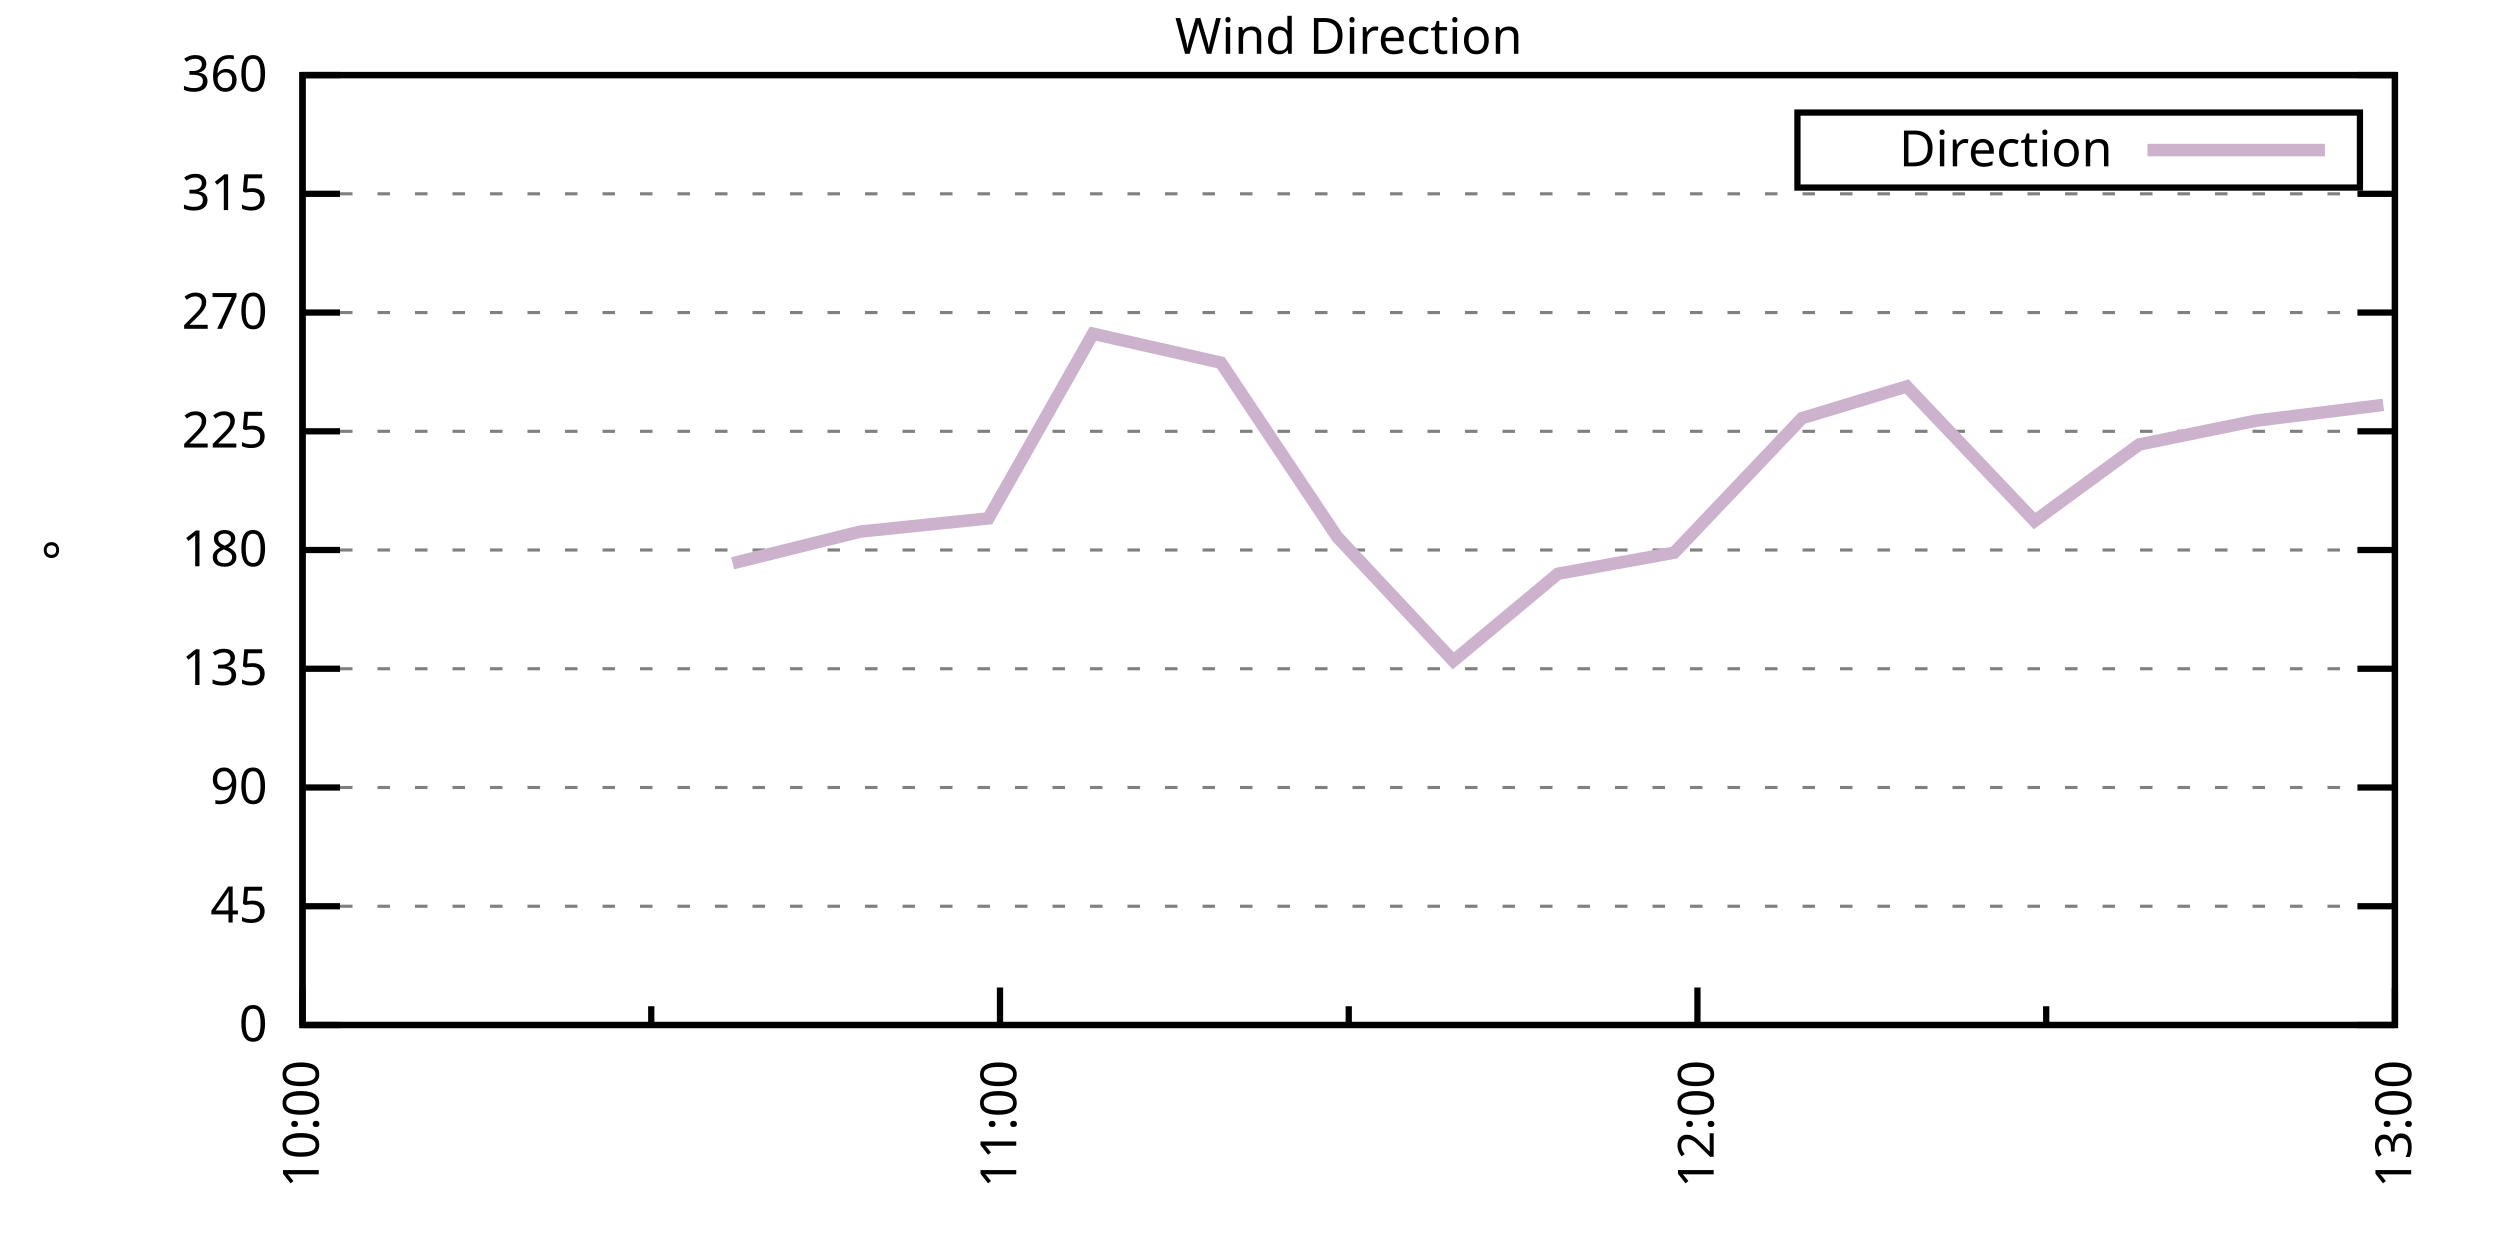
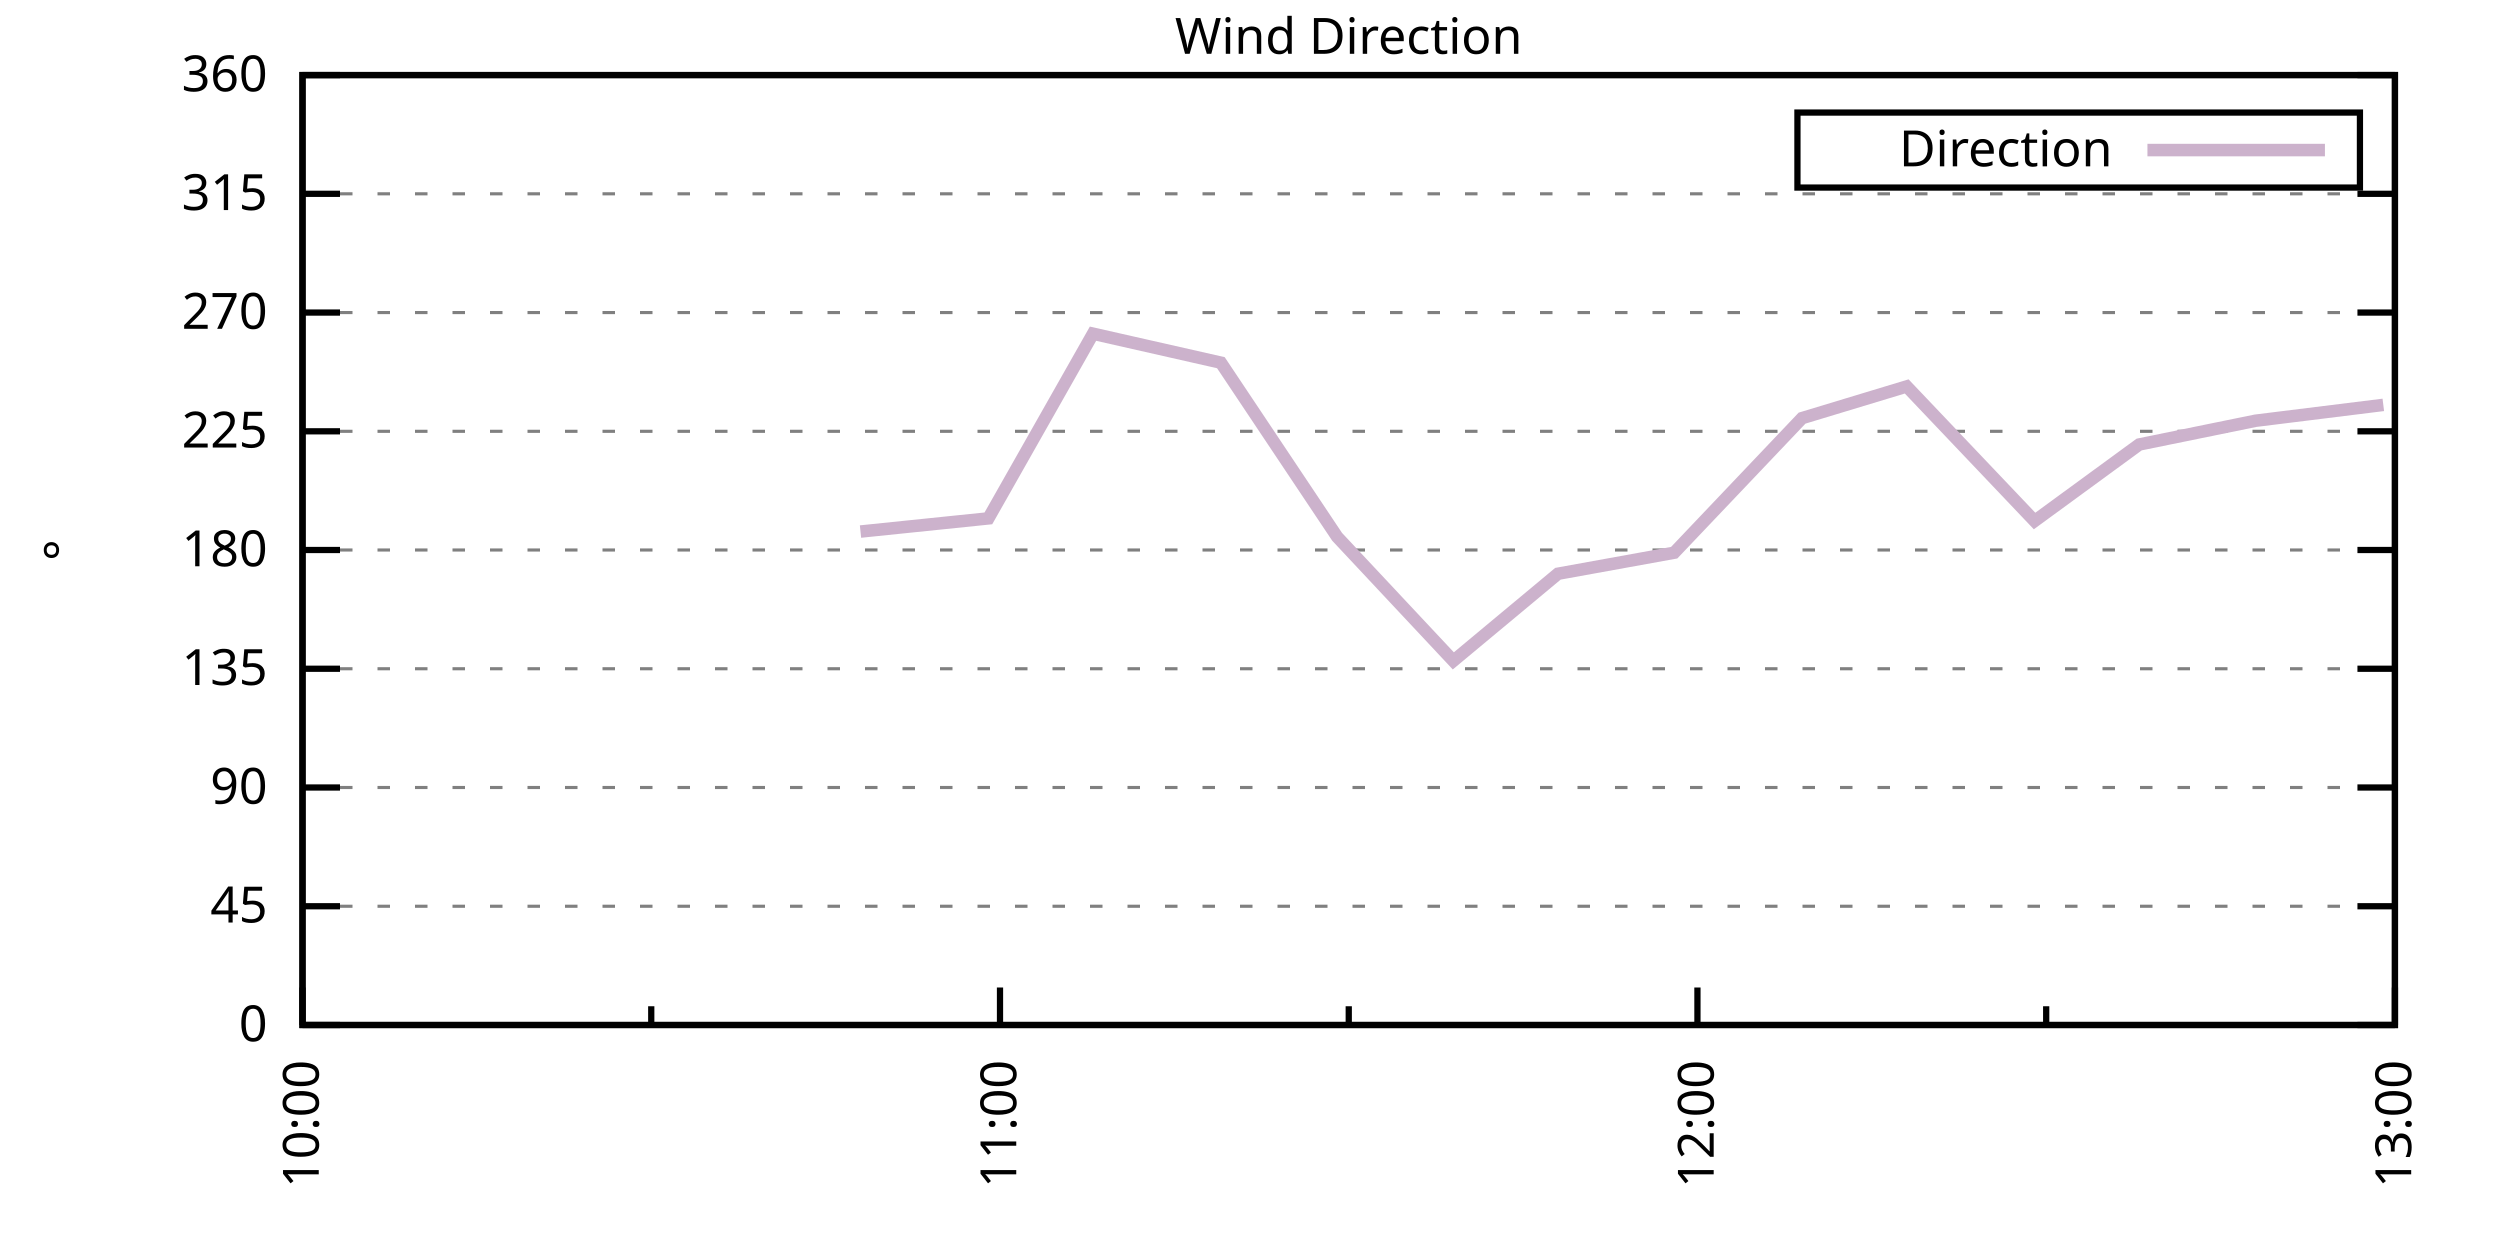
<svg xmlns="http://www.w3.org/2000/svg" xmlns:xlink="http://www.w3.org/1999/xlink" width="400" height="200" viewBox="0 0 400 200">
  <g id="gnuplot_canvas">
    <rect x="0" y="0" width="400" height="200" fill="none" />
    <defs>
      <circle id="gpDot" r="0.5" stroke-width="0.5" stroke="currentColor" />
      <path id="gpPt0" stroke-width="0.333" stroke="currentColor" d="M-1,0 h2 M0,-1 v2" />
      <path id="gpPt1" stroke-width="0.333" stroke="currentColor" d="M-1,-1 L1,1 M1,-1 L-1,1" />
      <path id="gpPt2" stroke-width="0.333" stroke="currentColor" d="M-1,0 L1,0 M0,-1 L0,1 M-1,-1 L1,1 M-1,1 L1,-1" />
      <rect id="gpPt3" stroke-width="0.333" stroke="currentColor" x="-1" y="-1" width="2" height="2" />
      <rect id="gpPt4" stroke-width="0.333" stroke="currentColor" fill="currentColor" x="-1" y="-1" width="2" height="2" />
      <circle id="gpPt5" stroke-width="0.333" stroke="currentColor" cx="0" cy="0" r="1" />
      <use xlink:href="#gpPt5" id="gpPt6" fill="currentColor" stroke="none" />
      <path id="gpPt7" stroke-width="0.333" stroke="currentColor" d="M0,-1.33 L-1.33,0.67 L1.33,0.67 z" />
      <use xlink:href="#gpPt7" id="gpPt8" fill="currentColor" stroke="none" />
      <use xlink:href="#gpPt7" id="gpPt9" stroke="currentColor" transform="rotate(180)" />
      <use xlink:href="#gpPt9" id="gpPt10" fill="currentColor" stroke="none" />
      <use xlink:href="#gpPt3" id="gpPt11" stroke="currentColor" transform="rotate(45)" />
      <use xlink:href="#gpPt11" id="gpPt12" fill="currentColor" stroke="none" />
      <path id="gpPt13" stroke-width="0.333" stroke="currentColor" d="M0,1.330 L1.265,0.411 L0.782,-1.067 L-0.782,-1.076 L-1.265,0.411 z" />
      <use xlink:href="#gpPt13" id="gpPt14" fill="currentColor" stroke="none" />
      <filter id="textbox" filterUnits="objectBoundingBox" x="0" y="0" height="1" width="1">
        <feFlood flood-color="white" flood-opacity="1" result="bgnd" />
        <feComposite in="SourceGraphic" in2="bgnd" operator="atop" />
      </filter>
      <filter id="greybox" filterUnits="objectBoundingBox" x="0" y="0" height="1" width="1">
        <feFlood flood-color="lightgrey" flood-opacity="1" result="grey" />
        <feComposite in="SourceGraphic" in2="grey" operator="atop" />
      </filter>
    </defs>
    <g fill="none" color="white" stroke="currentColor" stroke-width="1.00" stroke-linecap="butt" stroke-linejoin="miter">
</g>
    <g fill="none" color="black" stroke="currentColor" stroke-width="1.00" stroke-linecap="butt" stroke-linejoin="miter">
      <g stroke="none" shape-rendering="crispEdges">
        <polygon fill="rgb(255, 255, 255)" points="48.40,164.00 383.18,164.00 383.18,12.02 48.40,12.02 " />
      </g>
    </g>
    <g fill="none" color="black" stroke="currentColor" stroke-width="1.00" stroke-linecap="butt" stroke-linejoin="miter">
</g>
    <g fill="none" color="black" stroke="black" stroke-width="0.50" stroke-linecap="butt" stroke-linejoin="miter">
</g>
    <g fill="none" color="gray" stroke="currentColor" stroke-width="0.50" stroke-linecap="butt" stroke-linejoin="miter">
      <path stroke="gray" stroke-dasharray="2,4" class="gridline" d="M48.40,164.00 L383.19,164.00  " />
    </g>
    <g fill="none" color="gray" stroke="gray" stroke-width="1.00" stroke-linecap="butt" stroke-linejoin="miter">
</g>
    <g fill="none" color="black" stroke="currentColor" stroke-width="1.00" stroke-linecap="butt" stroke-linejoin="miter">
      <path stroke="black" d="M48.40,164.00 L54.40,164.00 M383.19,164.00 L377.19,164.00  " />
      <g transform="translate(42.80,166.60)" stroke="none" fill="black" font-family="Sans" font-size="8.00" text-anchor="end">
        <text>
          <tspan font-family="Sans"> 0</tspan>
        </text>
      </g>
    </g>
    <g fill="none" color="black" stroke="currentColor" stroke-width="1.00" stroke-linecap="butt" stroke-linejoin="miter">
</g>
    <g fill="none" color="black" stroke="black" stroke-width="0.50" stroke-linecap="butt" stroke-linejoin="miter">
</g>
    <g fill="none" color="gray" stroke="currentColor" stroke-width="0.50" stroke-linecap="butt" stroke-linejoin="miter">
      <path stroke="gray" stroke-dasharray="2,4" class="gridline" d="M48.40,145.00 L383.19,145.00  " />
    </g>
    <g fill="none" color="gray" stroke="gray" stroke-width="1.00" stroke-linecap="butt" stroke-linejoin="miter">
</g>
    <g fill="none" color="black" stroke="currentColor" stroke-width="1.00" stroke-linecap="butt" stroke-linejoin="miter">
      <path stroke="black" d="M48.40,145.00 L54.40,145.00 M383.19,145.00 L377.19,145.00  " />
      <g transform="translate(42.80,147.60)" stroke="none" fill="black" font-family="Sans" font-size="8.00" text-anchor="end">
        <text>
          <tspan font-family="Sans"> 45</tspan>
        </text>
      </g>
    </g>
    <g fill="none" color="black" stroke="currentColor" stroke-width="1.00" stroke-linecap="butt" stroke-linejoin="miter">
</g>
    <g fill="none" color="black" stroke="black" stroke-width="0.50" stroke-linecap="butt" stroke-linejoin="miter">
</g>
    <g fill="none" color="gray" stroke="currentColor" stroke-width="0.50" stroke-linecap="butt" stroke-linejoin="miter">
      <path stroke="gray" stroke-dasharray="2,4" class="gridline" d="M48.40,126.00 L383.19,126.00  " />
    </g>
    <g fill="none" color="gray" stroke="gray" stroke-width="1.00" stroke-linecap="butt" stroke-linejoin="miter">
</g>
    <g fill="none" color="black" stroke="currentColor" stroke-width="1.00" stroke-linecap="butt" stroke-linejoin="miter">
      <path stroke="black" d="M48.40,126.00 L54.40,126.00 M383.19,126.00 L377.19,126.00  " />
      <g transform="translate(42.80,128.60)" stroke="none" fill="black" font-family="Sans" font-size="8.00" text-anchor="end">
        <text>
          <tspan font-family="Sans"> 90</tspan>
        </text>
      </g>
    </g>
    <g fill="none" color="black" stroke="currentColor" stroke-width="1.00" stroke-linecap="butt" stroke-linejoin="miter">
</g>
    <g fill="none" color="black" stroke="black" stroke-width="0.50" stroke-linecap="butt" stroke-linejoin="miter">
</g>
    <g fill="none" color="gray" stroke="currentColor" stroke-width="0.50" stroke-linecap="butt" stroke-linejoin="miter">
      <path stroke="gray" stroke-dasharray="2,4" class="gridline" d="M48.40,107.00 L383.19,107.00  " />
    </g>
    <g fill="none" color="gray" stroke="gray" stroke-width="1.00" stroke-linecap="butt" stroke-linejoin="miter">
</g>
    <g fill="none" color="black" stroke="currentColor" stroke-width="1.00" stroke-linecap="butt" stroke-linejoin="miter">
      <path stroke="black" d="M48.40,107.00 L54.40,107.00 M383.19,107.00 L377.19,107.00  " />
      <g transform="translate(42.80,109.60)" stroke="none" fill="black" font-family="Sans" font-size="8.00" text-anchor="end">
        <text>
          <tspan font-family="Sans"> 135</tspan>
        </text>
      </g>
    </g>
    <g fill="none" color="black" stroke="currentColor" stroke-width="1.00" stroke-linecap="butt" stroke-linejoin="miter">
</g>
    <g fill="none" color="black" stroke="black" stroke-width="0.50" stroke-linecap="butt" stroke-linejoin="miter">
</g>
    <g fill="none" color="gray" stroke="currentColor" stroke-width="0.50" stroke-linecap="butt" stroke-linejoin="miter">
      <path stroke="gray" stroke-dasharray="2,4" class="gridline" d="M48.40,88.00 L383.19,88.00  " />
    </g>
    <g fill="none" color="gray" stroke="gray" stroke-width="1.00" stroke-linecap="butt" stroke-linejoin="miter">
</g>
    <g fill="none" color="black" stroke="currentColor" stroke-width="1.00" stroke-linecap="butt" stroke-linejoin="miter">
      <path stroke="black" d="M48.40,88.00 L54.40,88.00 M383.19,88.00 L377.19,88.00  " />
      <g transform="translate(42.80,90.60)" stroke="none" fill="black" font-family="Sans" font-size="8.00" text-anchor="end">
        <text>
          <tspan font-family="Sans"> 180</tspan>
        </text>
      </g>
    </g>
    <g fill="none" color="black" stroke="currentColor" stroke-width="1.00" stroke-linecap="butt" stroke-linejoin="miter">
</g>
    <g fill="none" color="black" stroke="black" stroke-width="0.50" stroke-linecap="butt" stroke-linejoin="miter">
</g>
    <g fill="none" color="gray" stroke="currentColor" stroke-width="0.50" stroke-linecap="butt" stroke-linejoin="miter">
      <path stroke="gray" stroke-dasharray="2,4" class="gridline" d="M48.40,69.01 L383.19,69.01  " />
    </g>
    <g fill="none" color="gray" stroke="gray" stroke-width="1.00" stroke-linecap="butt" stroke-linejoin="miter">
</g>
    <g fill="none" color="black" stroke="currentColor" stroke-width="1.00" stroke-linecap="butt" stroke-linejoin="miter">
      <path stroke="black" d="M48.40,69.01 L54.40,69.01 M383.19,69.01 L377.19,69.01  " />
      <g transform="translate(42.80,71.61)" stroke="none" fill="black" font-family="Sans" font-size="8.00" text-anchor="end">
        <text>
          <tspan font-family="Sans"> 225</tspan>
        </text>
      </g>
    </g>
    <g fill="none" color="black" stroke="currentColor" stroke-width="1.00" stroke-linecap="butt" stroke-linejoin="miter">
</g>
    <g fill="none" color="black" stroke="black" stroke-width="0.50" stroke-linecap="butt" stroke-linejoin="miter">
</g>
    <g fill="none" color="gray" stroke="currentColor" stroke-width="0.50" stroke-linecap="butt" stroke-linejoin="miter">
      <path stroke="gray" stroke-dasharray="2,4" class="gridline" d="M48.40,50.01 L383.19,50.01  " />
    </g>
    <g fill="none" color="gray" stroke="gray" stroke-width="1.00" stroke-linecap="butt" stroke-linejoin="miter">
</g>
    <g fill="none" color="black" stroke="currentColor" stroke-width="1.00" stroke-linecap="butt" stroke-linejoin="miter">
      <path stroke="black" d="M48.40,50.01 L54.40,50.01 M383.19,50.01 L377.19,50.01  " />
      <g transform="translate(42.80,52.61)" stroke="none" fill="black" font-family="Sans" font-size="8.00" text-anchor="end">
        <text>
          <tspan font-family="Sans"> 270</tspan>
        </text>
      </g>
    </g>
    <g fill="none" color="black" stroke="currentColor" stroke-width="1.00" stroke-linecap="butt" stroke-linejoin="miter">
</g>
    <g fill="none" color="black" stroke="black" stroke-width="0.50" stroke-linecap="butt" stroke-linejoin="miter">
</g>
    <g fill="none" color="gray" stroke="currentColor" stroke-width="0.50" stroke-linecap="butt" stroke-linejoin="miter">
      <path stroke="gray" stroke-dasharray="2,4" class="gridline" d="M48.40,31.01 L383.19,31.01  " />
    </g>
    <g fill="none" color="gray" stroke="gray" stroke-width="1.00" stroke-linecap="butt" stroke-linejoin="miter">
</g>
    <g fill="none" color="black" stroke="currentColor" stroke-width="1.00" stroke-linecap="butt" stroke-linejoin="miter">
      <path stroke="black" d="M48.40,31.01 L54.40,31.01 M383.19,31.01 L377.19,31.01  " />
      <g transform="translate(42.80,33.61)" stroke="none" fill="black" font-family="Sans" font-size="8.00" text-anchor="end">
        <text>
          <tspan font-family="Sans"> 315</tspan>
        </text>
      </g>
    </g>
    <g fill="none" color="black" stroke="currentColor" stroke-width="1.00" stroke-linecap="butt" stroke-linejoin="miter">
</g>
    <g fill="none" color="black" stroke="black" stroke-width="0.50" stroke-linecap="butt" stroke-linejoin="miter">
</g>
    <g fill="none" color="gray" stroke="currentColor" stroke-width="0.50" stroke-linecap="butt" stroke-linejoin="miter">
      <path stroke="gray" stroke-dasharray="2,4" class="gridline" d="M48.40,12.01 L383.19,12.01  " />
    </g>
    <g fill="none" color="gray" stroke="gray" stroke-width="1.00" stroke-linecap="butt" stroke-linejoin="miter">
</g>
    <g fill="none" color="black" stroke="currentColor" stroke-width="1.00" stroke-linecap="butt" stroke-linejoin="miter">
      <path stroke="black" d="M48.40,12.01 L54.40,12.01 M383.19,12.01 L377.19,12.01  " />
      <g transform="translate(42.80,14.61)" stroke="none" fill="black" font-family="Sans" font-size="8.00" text-anchor="end">
        <text>
          <tspan font-family="Sans"> 360</tspan>
        </text>
      </g>
    </g>
    <g fill="none" color="black" stroke="currentColor" stroke-width="1.00" stroke-linecap="butt" stroke-linejoin="miter">
      <path stroke="black" d="M48.40,164.00 L48.40,158.00  " />
      <g transform="translate(51.00,169.60) rotate(270)" stroke="none" fill="black" font-family="Sans" font-size="8.00" text-anchor="end">
        <text>
          <tspan font-family="Sans">10:00</tspan>
        </text>
      </g>
    </g>
    <g fill="none" color="black" stroke="currentColor" stroke-width="1.00" stroke-linecap="butt" stroke-linejoin="miter">
      <path stroke="black" d="M104.20,164.00 L104.20,161.00 M160.00,164.00 L160.00,158.00  " />
      <g transform="translate(162.60,169.60) rotate(270)" stroke="none" fill="black" font-family="Sans" font-size="8.00" text-anchor="end">
        <text>
          <tspan font-family="Sans">11:00</tspan>
        </text>
      </g>
    </g>
    <g fill="none" color="black" stroke="currentColor" stroke-width="1.00" stroke-linecap="butt" stroke-linejoin="miter">
      <path stroke="black" d="M215.80,164.00 L215.80,161.00 M271.59,164.00 L271.59,158.00  " />
      <g transform="translate(274.19,169.60) rotate(270)" stroke="none" fill="black" font-family="Sans" font-size="8.00" text-anchor="end">
        <text>
          <tspan font-family="Sans">12:00</tspan>
        </text>
      </g>
    </g>
    <g fill="none" color="black" stroke="currentColor" stroke-width="1.00" stroke-linecap="butt" stroke-linejoin="miter">
      <path stroke="black" d="M327.39,164.00 L327.39,161.00 M383.19,164.00 L383.19,158.00  " />
      <g transform="translate(385.79,169.60) rotate(270)" stroke="none" fill="black" font-family="Sans" font-size="8.00" text-anchor="end">
        <text>
          <tspan font-family="Sans">13:00</tspan>
        </text>
      </g>
    </g>
    <g fill="none" color="black" stroke="currentColor" stroke-width="1.00" stroke-linecap="butt" stroke-linejoin="miter">
</g>
    <g fill="none" color="black" stroke="currentColor" stroke-width="1.00" stroke-linecap="butt" stroke-linejoin="miter">
      <path stroke="black" d="M48.40,12.01 L48.40,164.00 L383.19,164.00 L383.19,12.01 L48.40,12.01 Z  " />
    </g>
    <g fill="none" color="black" stroke="currentColor" stroke-width="1.00" stroke-linecap="butt" stroke-linejoin="miter">
      <g transform="translate(12.80,88.01) rotate(270)" stroke="none" fill="black" font-family="Sans" font-size="8.00" text-anchor="middle">
        <text>
          <tspan font-family="Sans">°</tspan>
        </text>
      </g>
    </g>
    <g fill="none" color="black" stroke="currentColor" stroke-width="1.00" stroke-linecap="butt" stroke-linejoin="miter">
</g>
    <g fill="none" color="black" stroke="currentColor" stroke-width="1.00" stroke-linecap="butt" stroke-linejoin="miter">
      <path stroke="black" d="M287.59,30.01 L287.59,18.01 L377.59,18.01 L377.59,30.01 L287.59,30.01 Z  " />
    </g>
    <g id="Wind_direction_plot_1">
      <g fill="none" color="white" stroke="black" stroke-width="2.00" stroke-linecap="butt" stroke-linejoin="miter">
</g>
      <g fill="none" color="black" stroke="currentColor" stroke-width="2.00" stroke-linecap="butt" stroke-linejoin="miter">
        <g transform="translate(337.99,26.61)" stroke="none" fill="black" font-family="Sans" font-size="8.00" text-anchor="end">
          <text>
            <tspan font-family="Sans">Direction</tspan>
          </text>
        </g>
      </g>
      <g fill="none" color="black" stroke="currentColor" stroke-width="2.00" stroke-linecap="butt" stroke-linejoin="miter">
-         <path stroke="rgb(204, 178, 204)" d="M343.59,24.01 L371.99,24.01 M117.22,90.12 L137.68,85.05 L158.14,82.94 L174.88,53.39 L195.34,58.03 L213.94,85.89   L232.53,105.74 L249.27,91.80 L267.87,88.43 L288.33,66.90 L305.07,61.83 L325.53,83.36 L342.27,71.12 L360.87,67.32   L381.33,64.78  " />
+         <path stroke="rgb(204, 178, 204)" d="M343.59,24.01 L371.99,24.01 M137.68,85.05 L158.14,82.94 L174.88,53.39 L195.34,58.03 L213.94,85.89 L232.53,105.74   L249.27,91.80 L267.87,88.43 L288.33,66.90 L305.07,61.83 L325.53,83.36 L342.27,71.12 L360.87,67.32 L381.33,64.78    " />
      </g>
    </g>
    <g fill="none" color="black" stroke="currentColor" stroke-width="2.00" stroke-linecap="butt" stroke-linejoin="miter">
</g>
    <g fill="none" color="black" stroke="black" stroke-width="1.00" stroke-linecap="butt" stroke-linejoin="miter">
</g>
    <g fill="none" color="black" stroke="currentColor" stroke-width="1.00" stroke-linecap="butt" stroke-linejoin="miter">
      <path stroke="black" d="M48.40,12.01 L48.40,164.00 L383.19,164.00 L383.19,12.01 L48.40,12.01 Z  " />
    </g>
    <g fill="none" color="black" stroke="currentColor" stroke-width="1.00" stroke-linecap="butt" stroke-linejoin="miter">
      <g transform="translate(215.79,8.61)" stroke="none" fill="black" font-family="Sans" font-size="8.00" text-anchor="middle">
        <text>
          <tspan font-family="Sans">Wind Direction</tspan>
        </text>
      </g>
    </g>
    <g fill="none" color="black" stroke="currentColor" stroke-width="1.00" stroke-linecap="butt" stroke-linejoin="miter">
</g>
  </g>
</svg>
